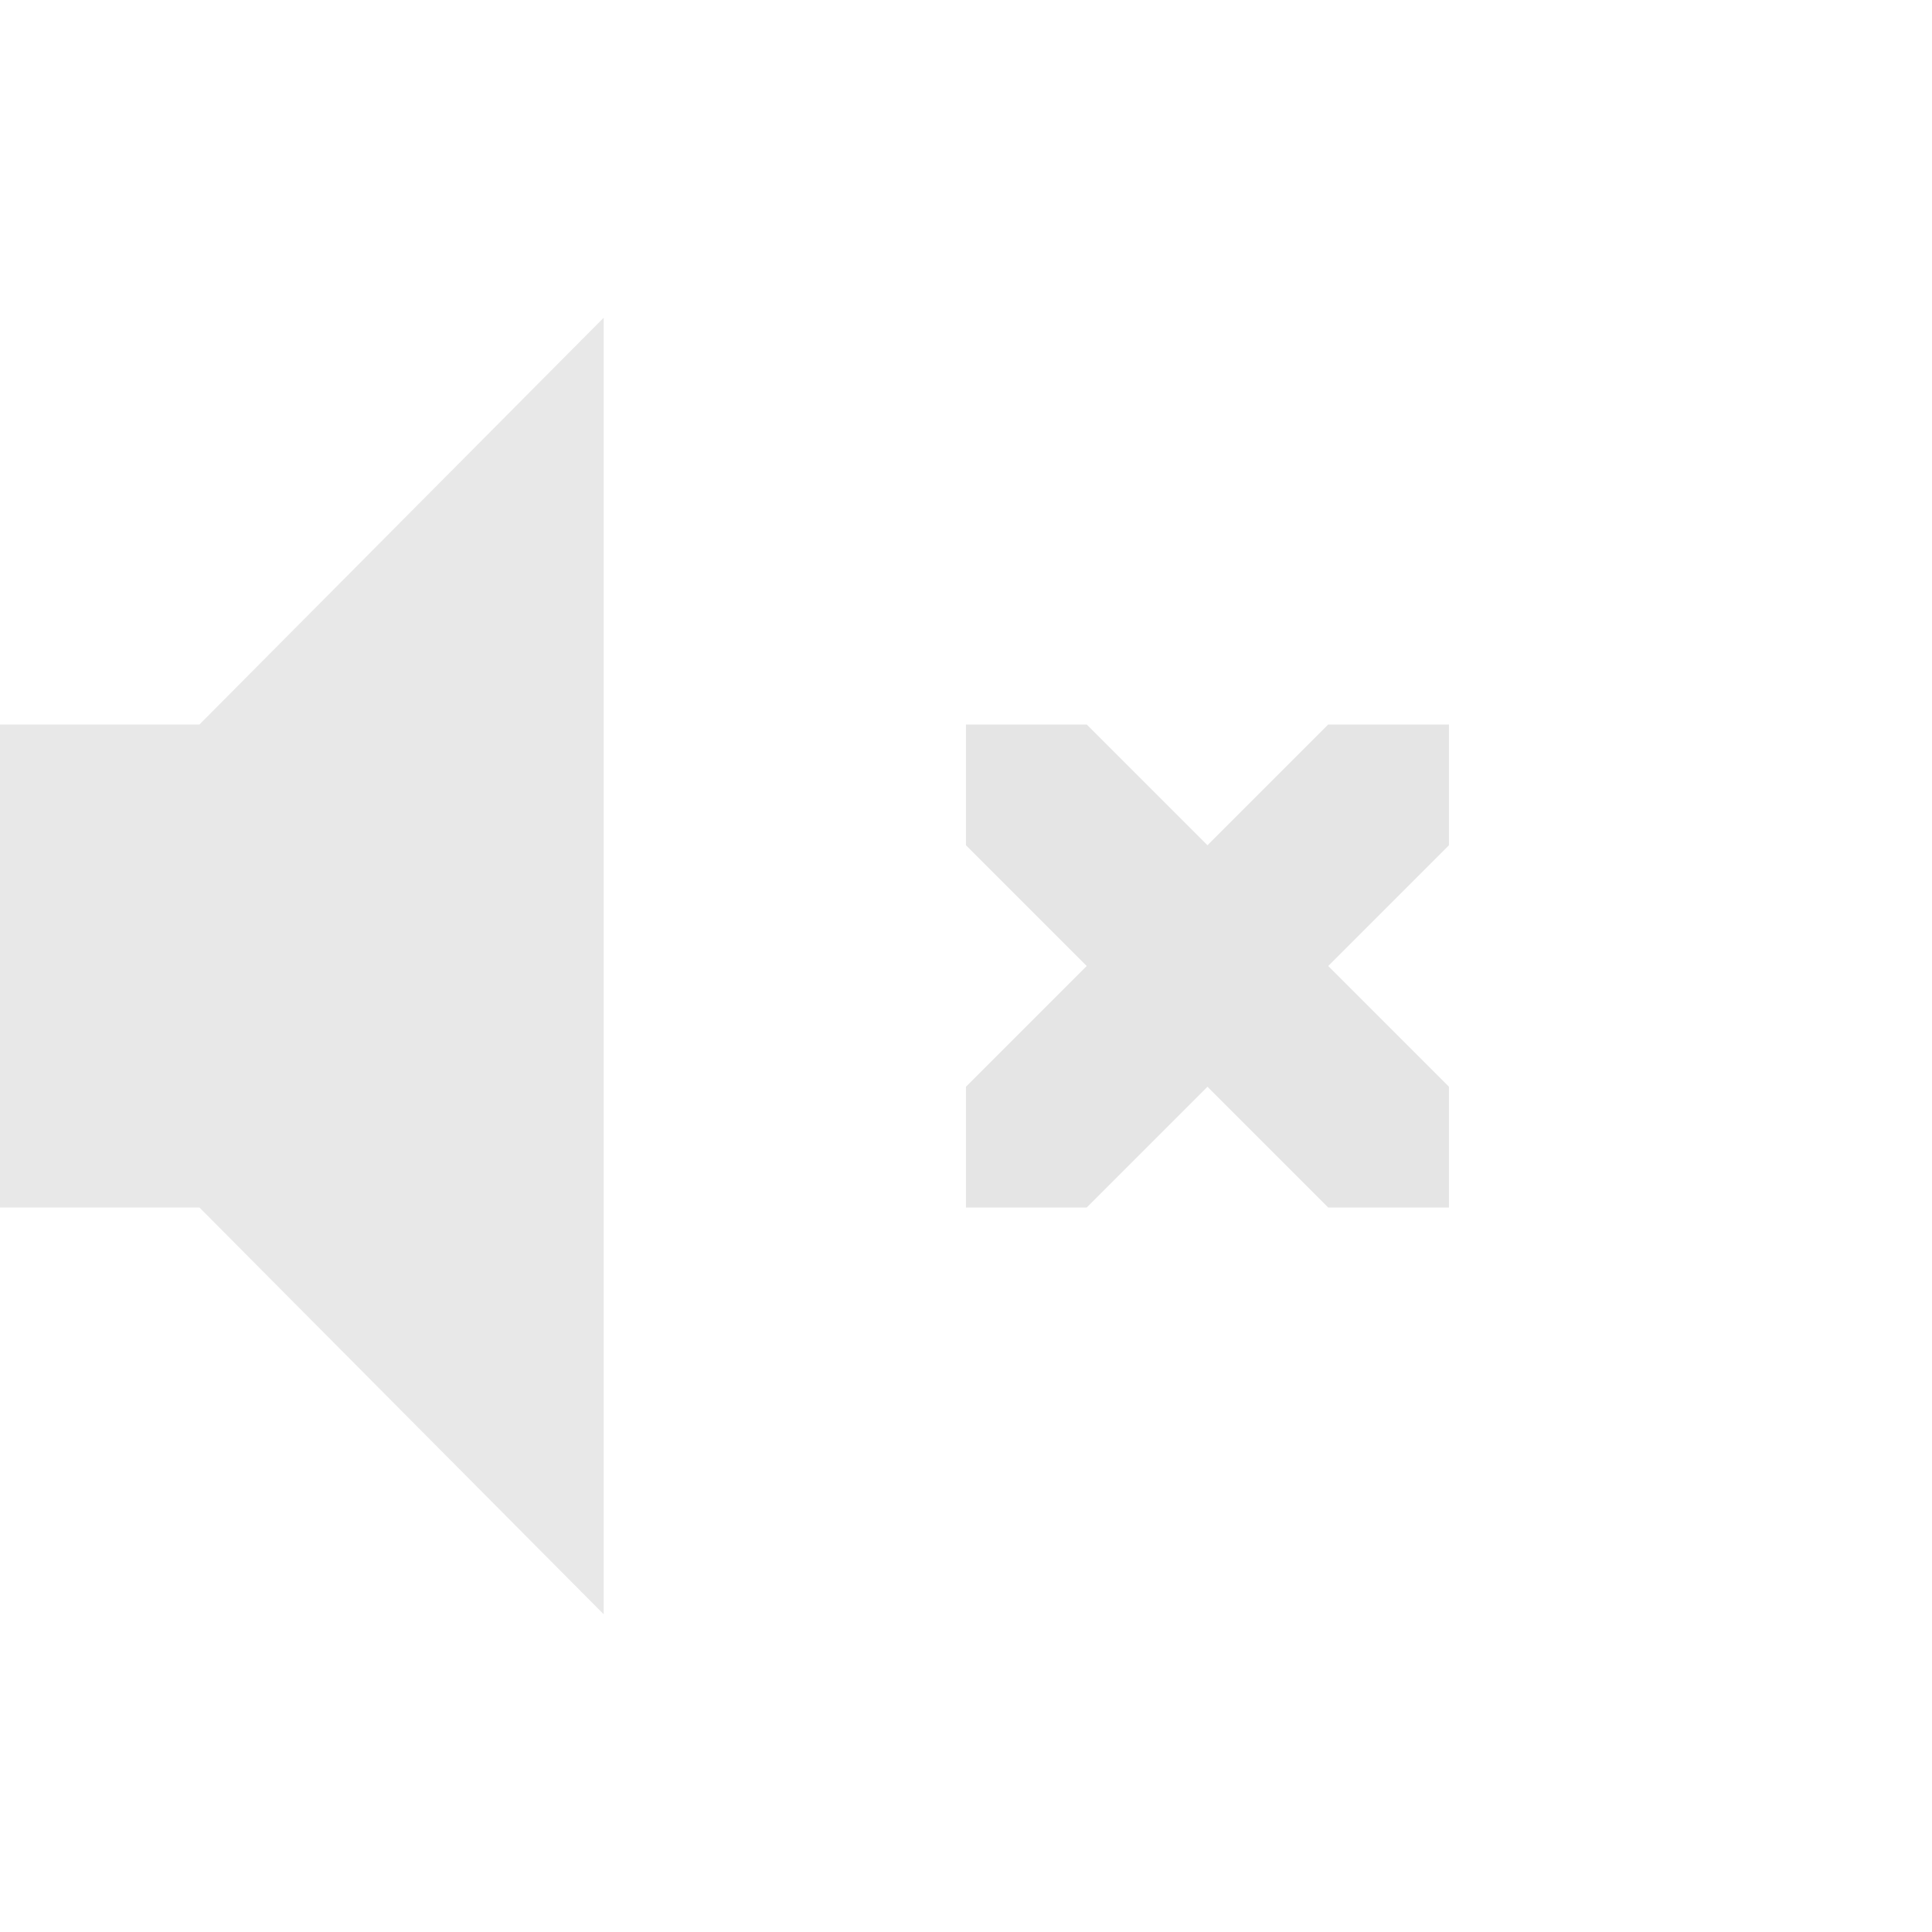
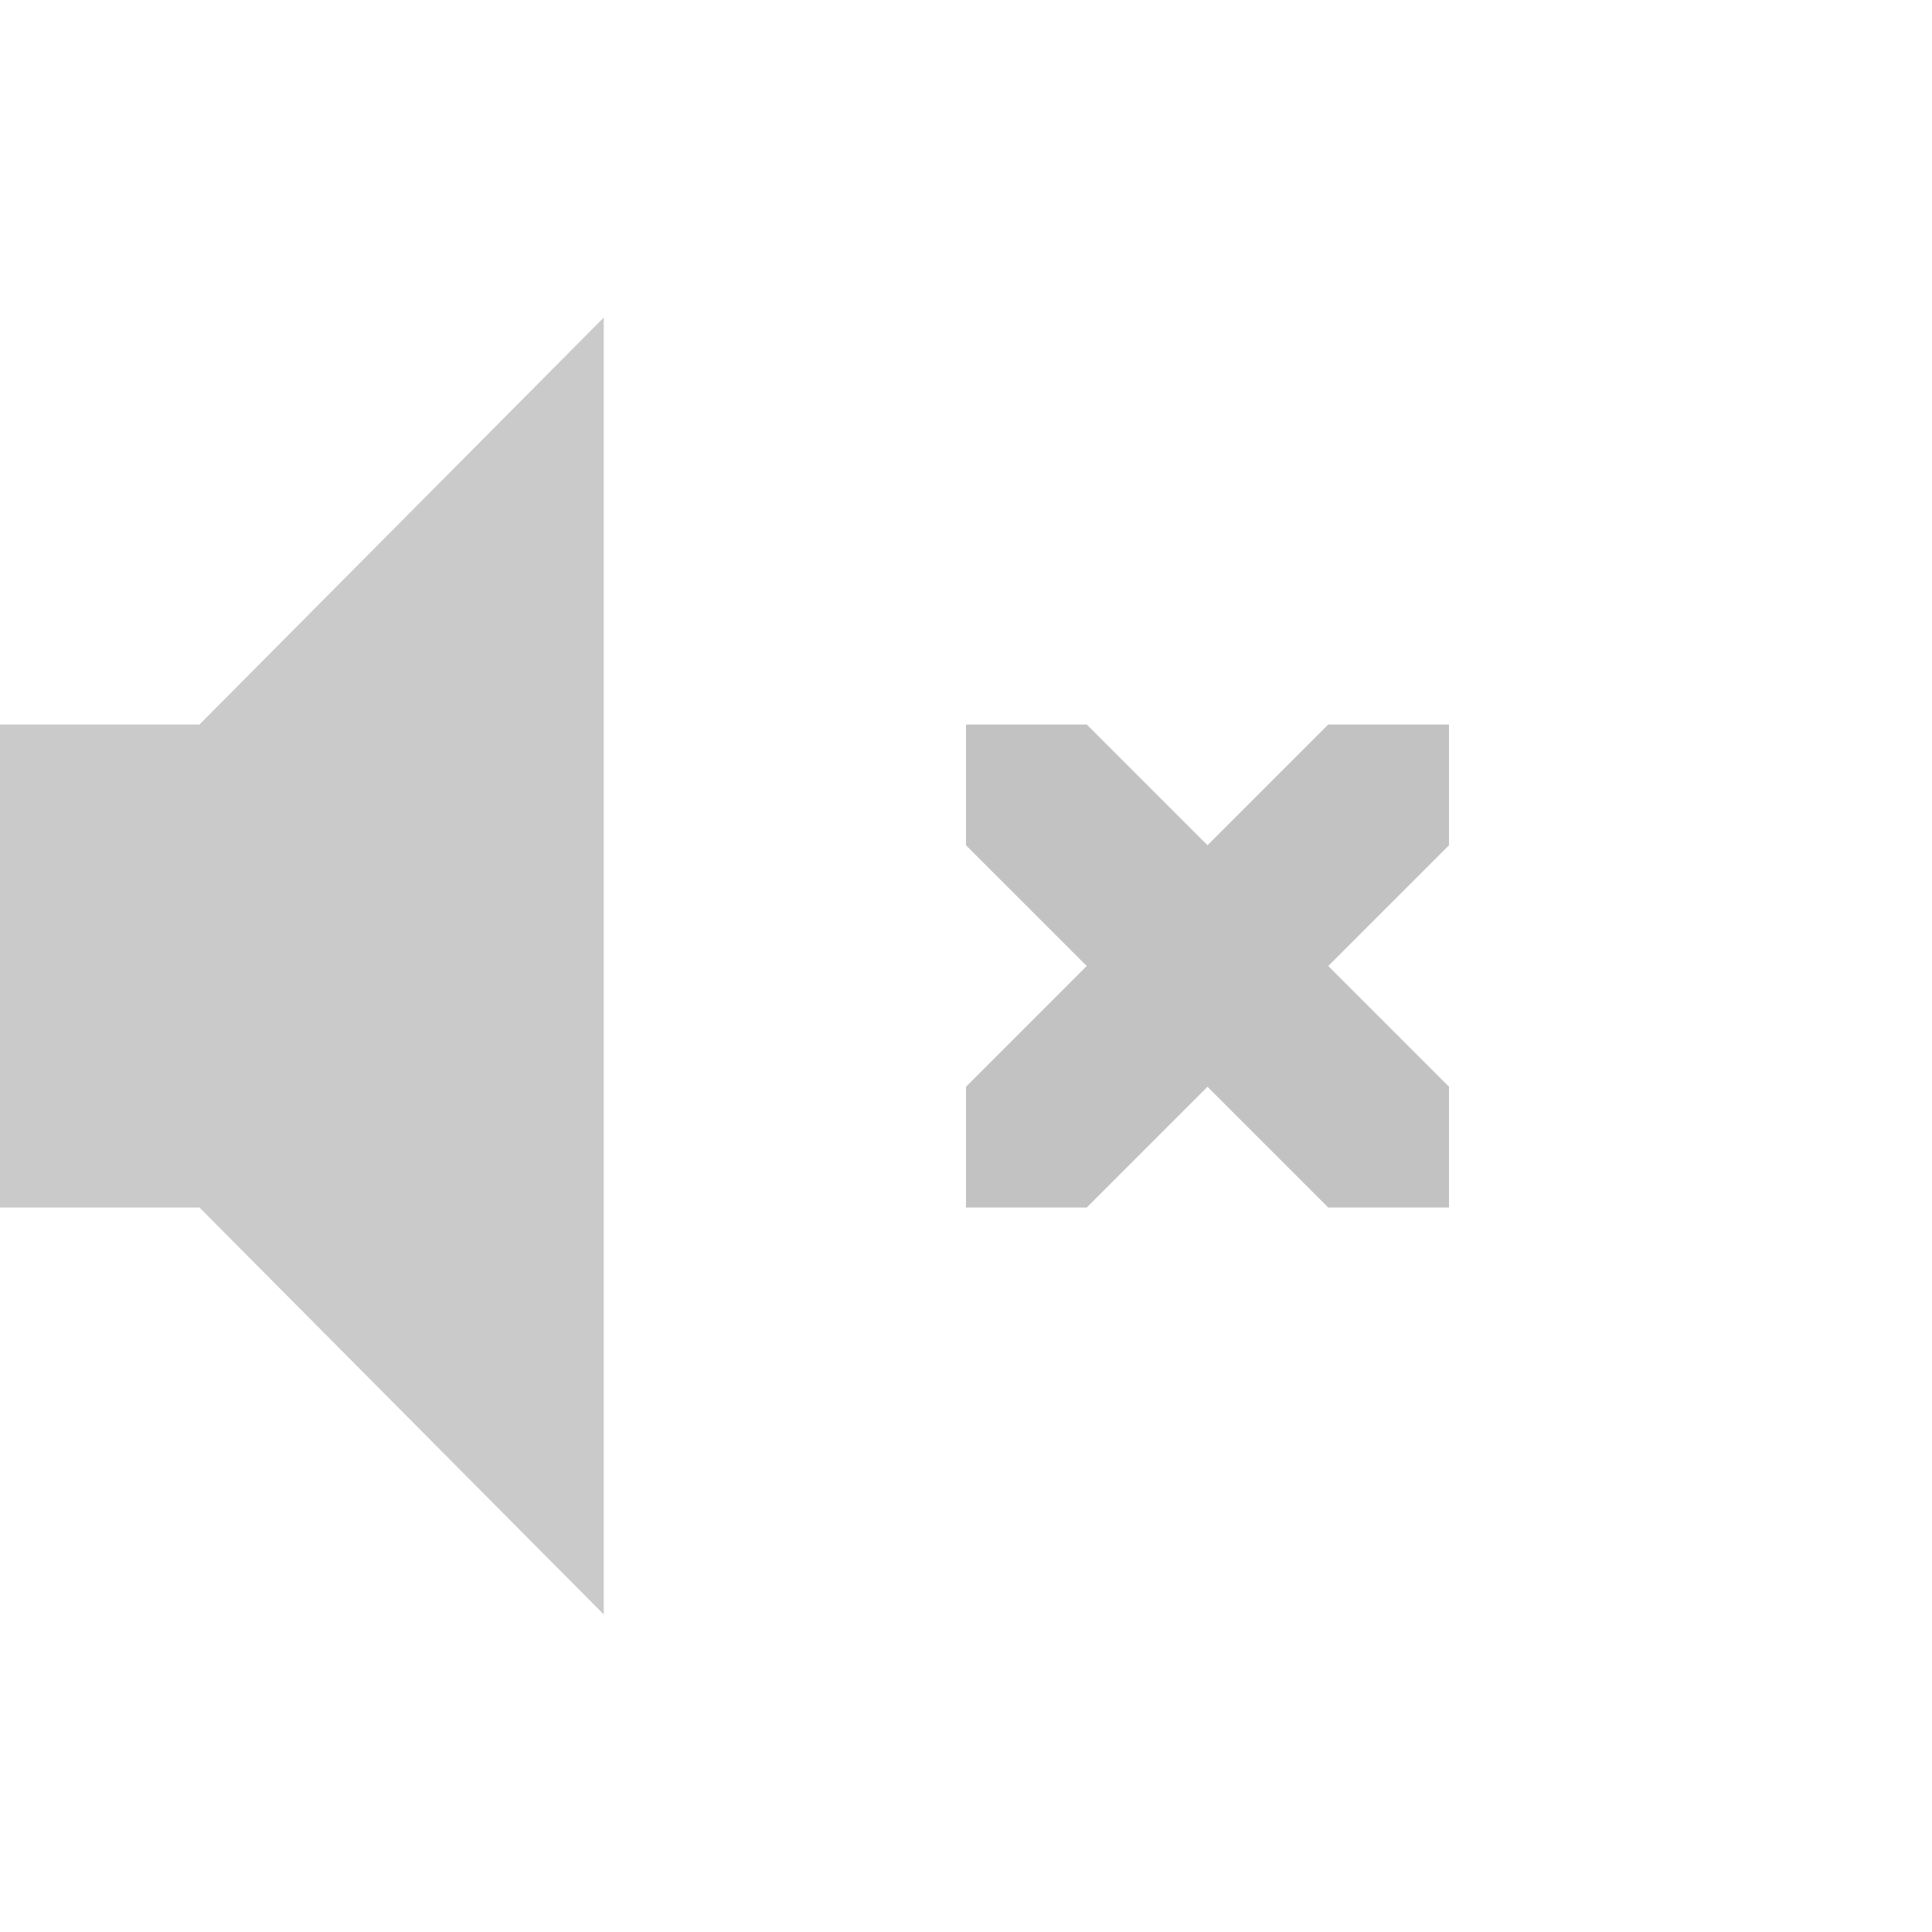
- <svg xmlns="http://www.w3.org/2000/svg" height="16" id="svg7384" version="1.1" width="16">
-   <defs id="defs7386" />
-   <g id="layer9" style="display:inline" transform="translate(-333.0004,582)">
-     <path d="m 333,-576 0,4 1.652,0 3.348,3.369 0,-10.738 -3.348,3.369 z" id="path12048" style="color:#bebebe;display:inline;overflow:visible;visibility:visible;opacity:0.35;fill:#bebebe;fill-opacity:1;fill-rule:nonzero;stroke:none;stroke-width:1.823;marker:none;enable-background:accumulate" />
-     <path style="color:#bebebe;display:inline;overflow:visible;visibility:visible;opacity:0.4;fill:#bebebe;fill-opacity:1;fill-rule:nonzero;stroke:none;stroke-width:1.823;marker:none;enable-background:accumulate" d="m 341,-576 0,1 1,1 -1,1 0,1 1,0 1,-1 1,1 1,0 0,-1 -1,-1 1,-1 0,-1 -1,0 -1,1 -1,-1 z" id="path3934-0-6-7" />
+ <svg xmlns="http://www.w3.org/2000/svg" height="16" width="16">
+   <g color="#bebebe" transform="translate(-333 291)">
+     <path d="M333-285v4h1.652l3.348 3.37v-10.74l-3.348 3.37z" fill="#666" opacity=".35" overflow="visible" style="marker:none" />
+     <path d="M341-285v1l1 1-1 1v1h1l1-1 1 1h1v-1l-1-1 1-1v-1h-1l-1 1-1-1z" fill="#666" opacity=".4" overflow="visible" style="marker:none" />
  </g>
-   <g id="layer10" style="display:inline" transform="translate(-333.0004,582)" />
-   <g id="layer11" transform="translate(-333.0004,582)" />
-   <g id="layer13" style="display:inline" transform="translate(-333.0004,582)" />
-   <g id="layer14" transform="translate(-333.0004,582)" />
-   <g id="layer15" style="display:inline" transform="translate(-333.0004,582)" />
-   <g id="g71291" style="display:inline" transform="translate(-333.0004,582)" />
-   <g id="g4953" style="display:inline" transform="translate(-333.0004,582)" />
-   <g id="layer12" style="display:inline" transform="translate(-333.0004,582)" />
</svg>
